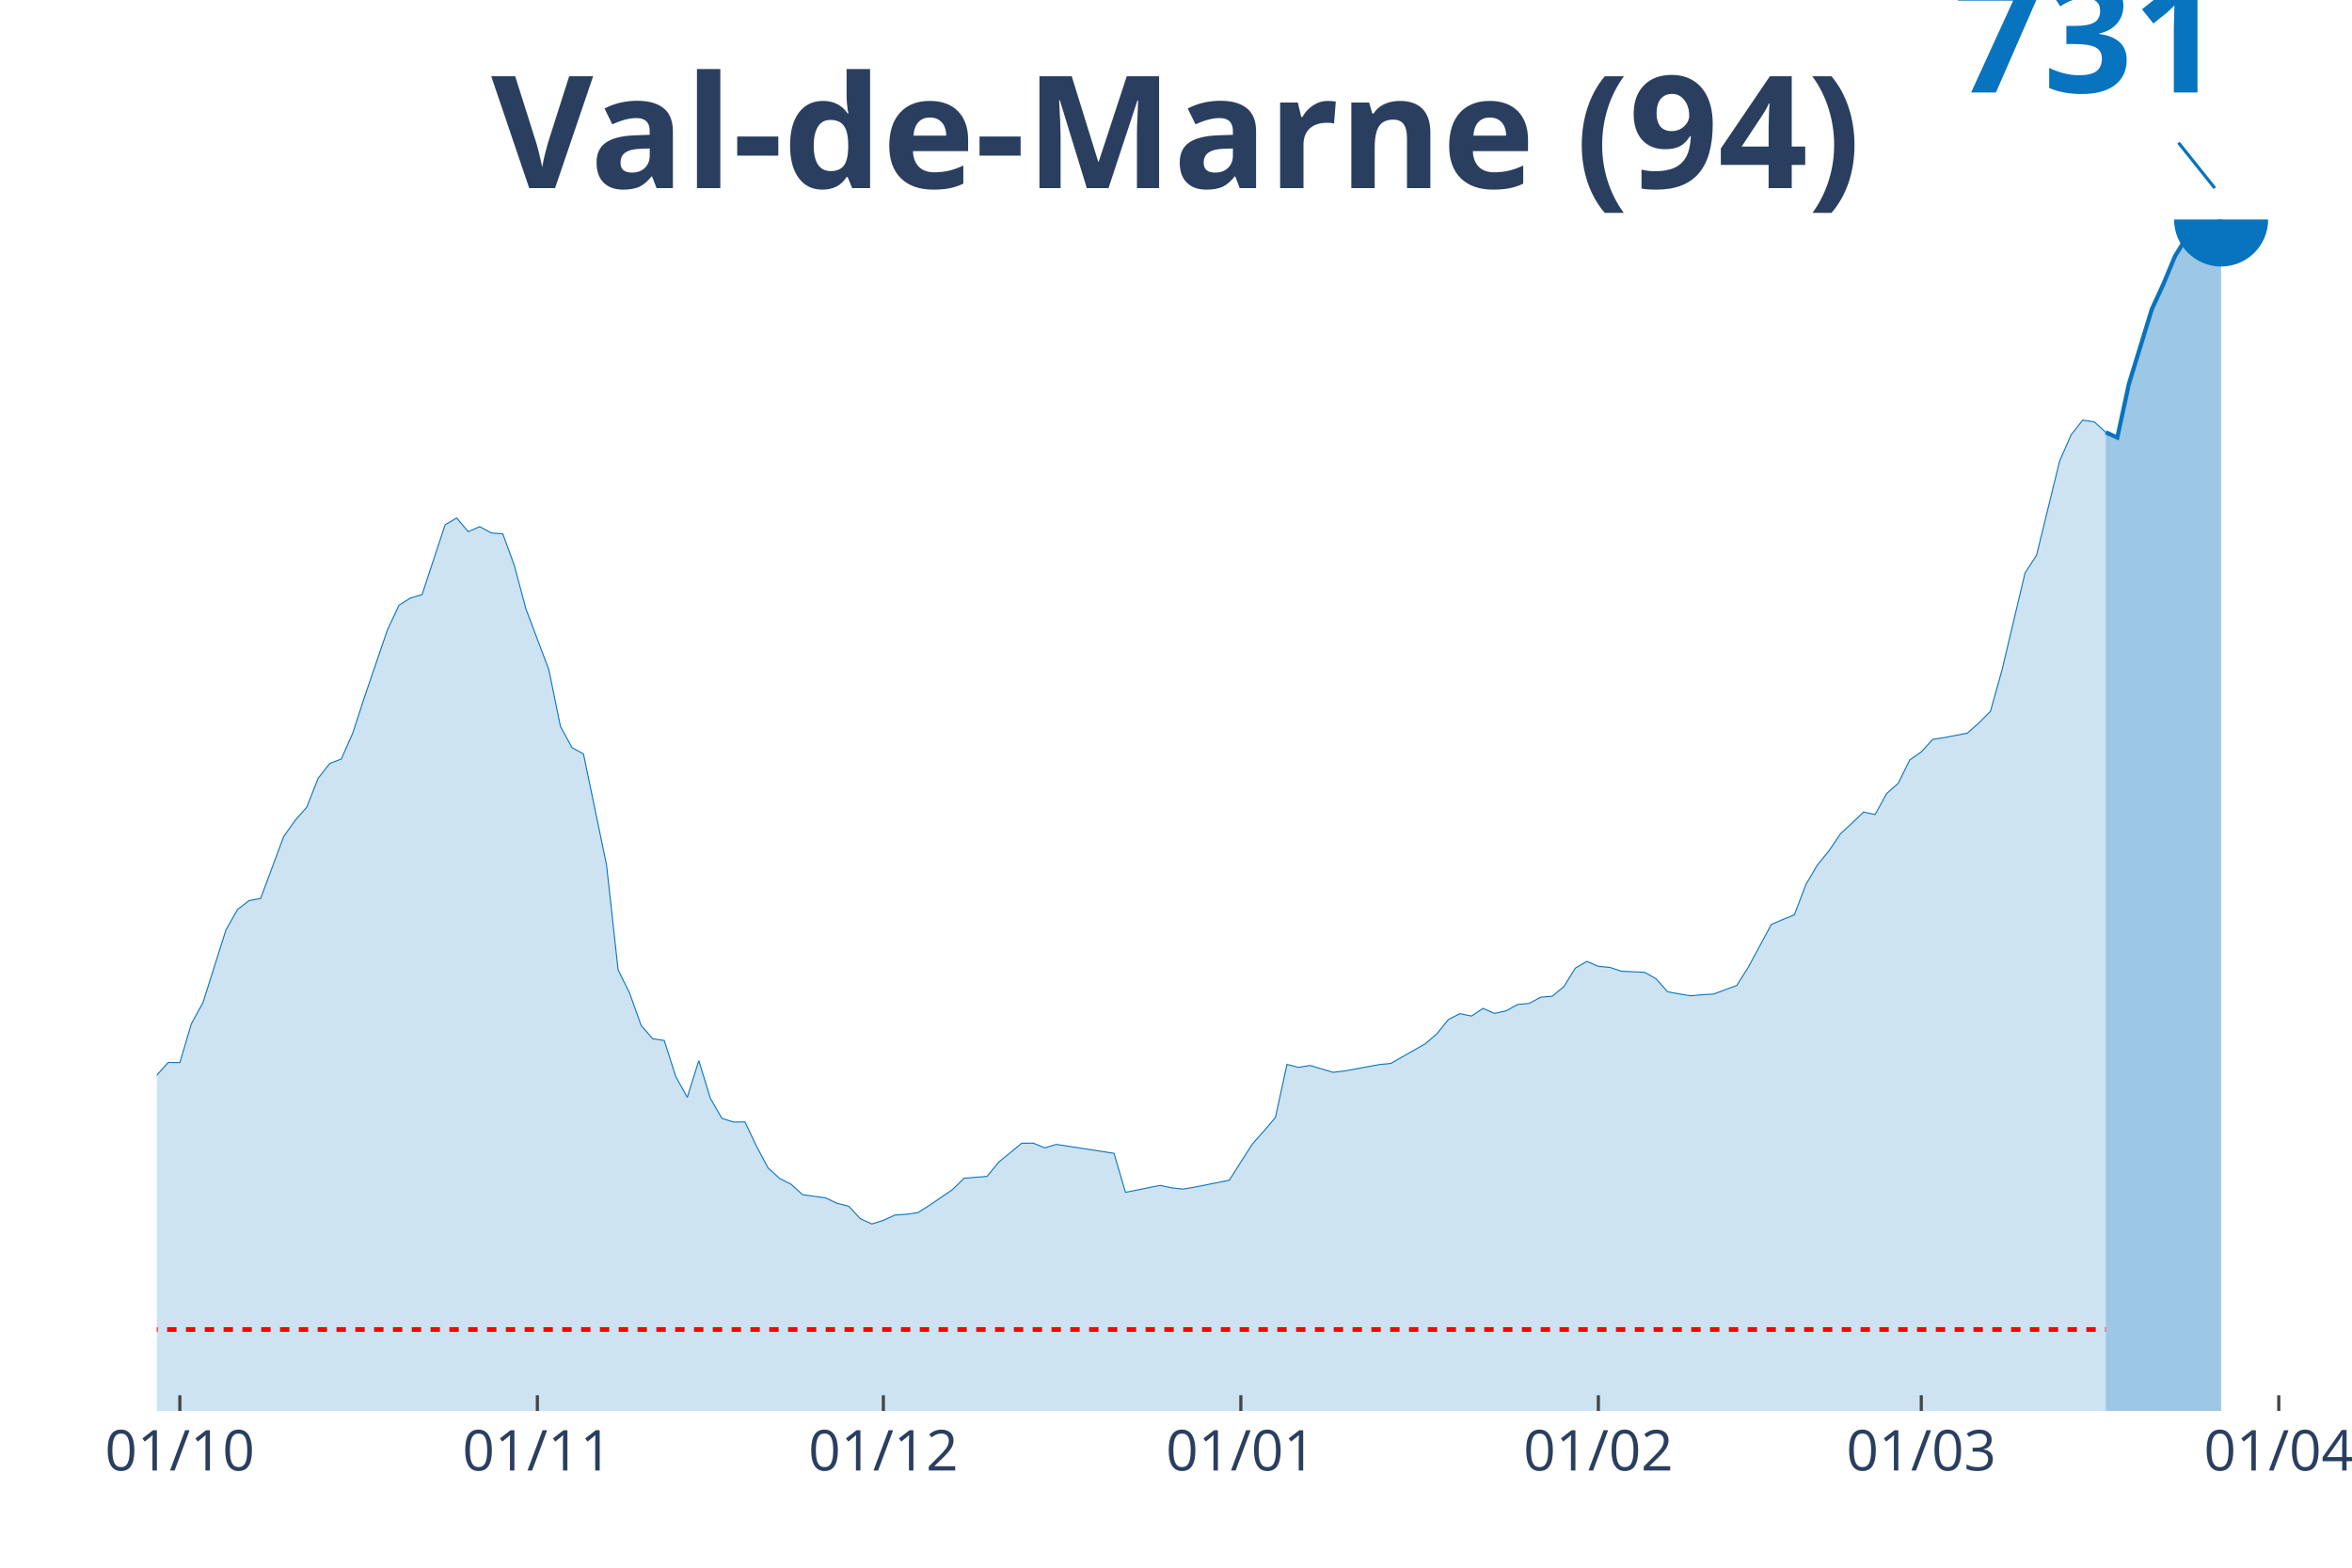
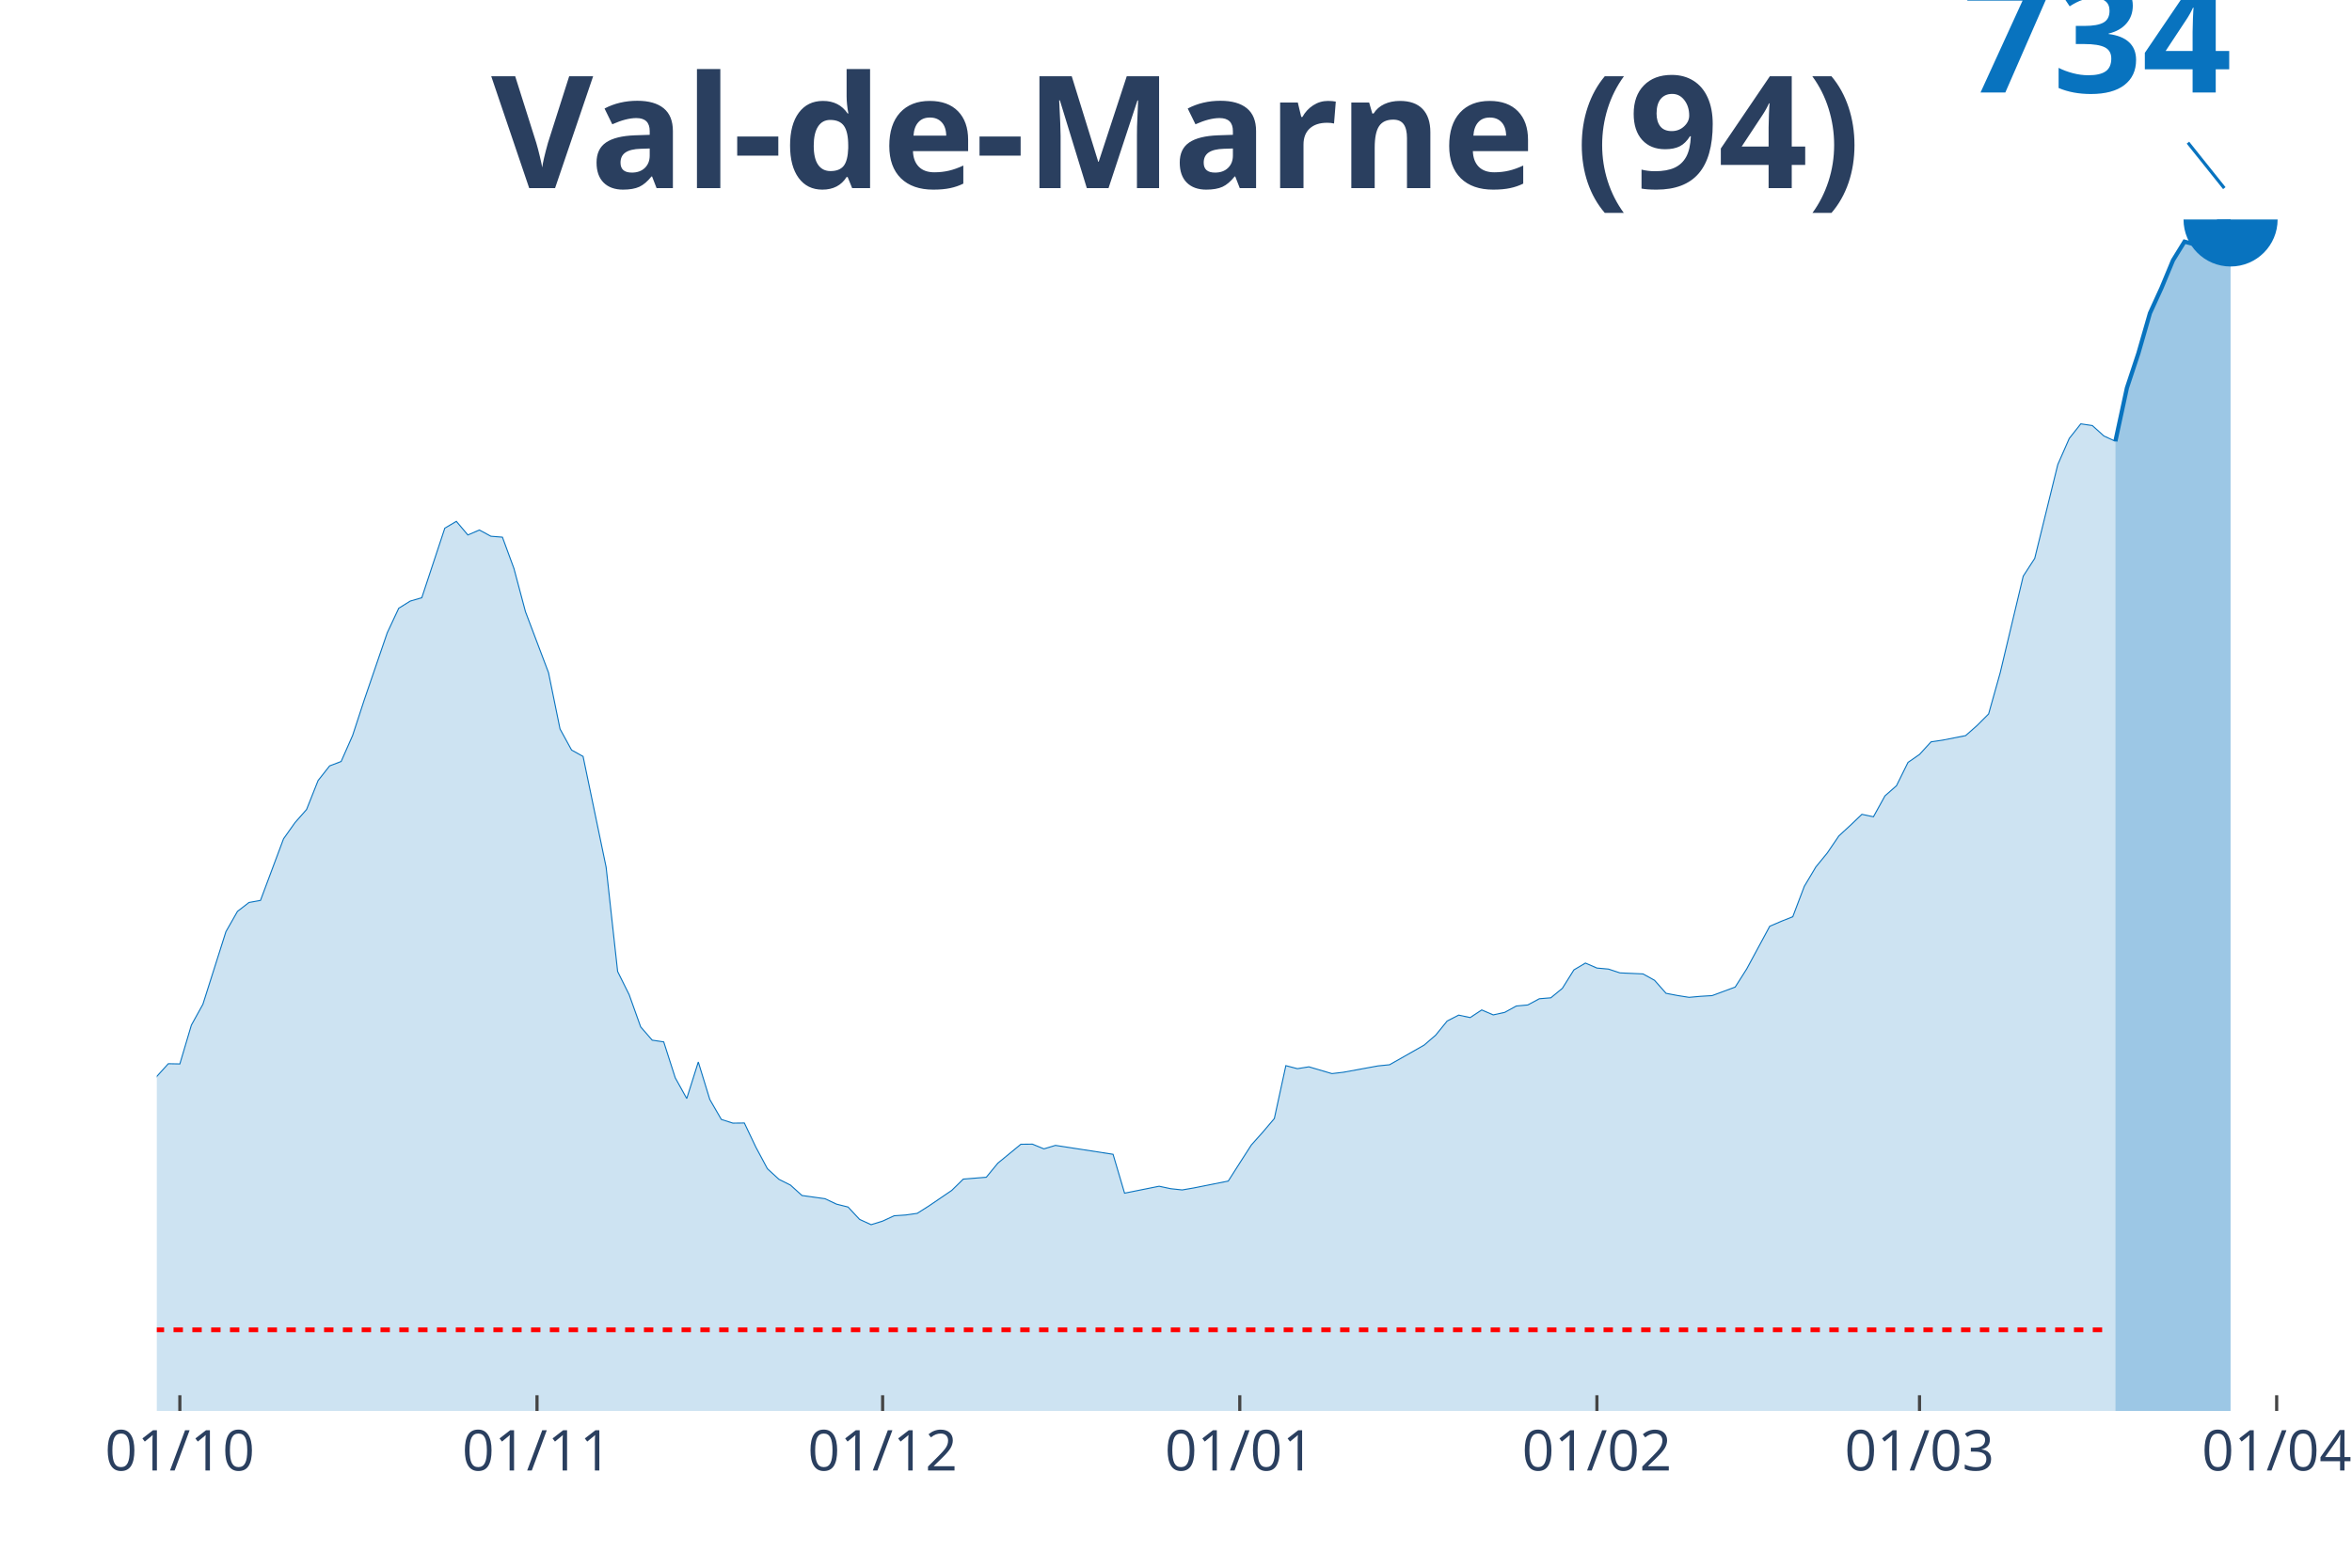
<svg xmlns="http://www.w3.org/2000/svg" class="main-svg" width="1125" height="750" style="" viewBox="0 0 750 500">
  <rect x="0" y="0" width="750" height="500" style="fill: rgb(0, 0, 0); fill-opacity: 0;" />
-   <defs id="defs-f62439">
+   <defs id="defs-639689">
    <g class="clips">
-       <clipPath id="clipf62439xyplot" class="plotclip">
-         <rect width="684" height="380" />
+       <clipPath id="clip639689xyplot" class="plotclip">
+         <rect width="687" height="380" />
      </clipPath>
-       <clipPath class="axesclip" id="clipf62439x">
-         <rect x="50" y="0" width="684" height="500" />
+       <clipPath class="axesclip" id="clip639689x">
+         <rect x="50" y="0" width="687" height="500" />
      </clipPath>
-       <clipPath class="axesclip" id="clipf62439y">
+       <clipPath class="axesclip" id="clip639689y">
        <rect x="0" y="70" width="750" height="380" />
      </clipPath>
-       <clipPath class="axesclip" id="clipf62439xy">
-         <rect x="50" y="70" width="684" height="380" />
+       <clipPath class="axesclip" id="clip639689xy">
+         <rect x="50" y="70" width="687" height="380" />
      </clipPath>
    </g>
    <g class="gradients" />
  </defs>
  <g class="bglayer">
-     <rect class="bg" x="50" y="70" width="684" height="380" style="fill: rgb(0, 0, 0); fill-opacity: 0; stroke-width: 0;" />
+     <rect class="bg" x="50" y="70" width="687" height="380" style="fill: rgb(0, 0, 0); fill-opacity: 0; stroke-width: 0;" />
  </g>
  <g class="layer-below">
    <g class="imagelayer" />
    <g class="shapelayer" />
  </g>
  <g class="cartesianlayer">
    <g class="subplot xy">
      <g class="layer-subplot">
        <g class="shapelayer" />
        <g class="imagelayer" />
      </g>
      <g class="gridlayer">
        <g class="x">
          <path class="xgrid crisp" transform="translate(57.35,0)" d="M0,70v380" style="stroke: rgb(255, 255, 255); stroke-opacity: 1; stroke-width: 1px;" />
-           <path class="xgrid crisp" transform="translate(171.35,0)" d="M0,70v380" style="stroke: rgb(255, 255, 255); stroke-opacity: 1; stroke-width: 1px;" />
-           <path class="xgrid crisp" transform="translate(281.68,0)" d="M0,70v380" style="stroke: rgb(255, 255, 255); stroke-opacity: 1; stroke-width: 1px;" />
-           <path class="xgrid crisp" transform="translate(395.68,0)" d="M0,70v380" style="stroke: rgb(255, 255, 255); stroke-opacity: 1; stroke-width: 1px;" />
-           <path class="xgrid crisp" transform="translate(509.68,0)" d="M0,70v380" style="stroke: rgb(255, 255, 255); stroke-opacity: 1; stroke-width: 1px;" />
-           <path class="xgrid crisp" transform="translate(612.65,0)" d="M0,70v380" style="stroke: rgb(255, 255, 255); stroke-opacity: 1; stroke-width: 1px;" />
-           <path class="xgrid crisp" transform="translate(726.65,0)" d="M0,70v380" style="stroke: rgb(255, 255, 255); stroke-opacity: 1; stroke-width: 1px;" />
+           <path class="xgrid crisp" transform="translate(171.24,0)" d="M0,70v380" style="stroke: rgb(255, 255, 255); stroke-opacity: 1; stroke-width: 1px;" />
+           <path class="xgrid crisp" transform="translate(281.45,0)" d="M0,70v380" style="stroke: rgb(255, 255, 255); stroke-opacity: 1; stroke-width: 1px;" />
+           <path class="xgrid crisp" transform="translate(395.34,0)" d="M0,70v380" style="stroke: rgb(255, 255, 255); stroke-opacity: 1; stroke-width: 1px;" />
+           <path class="xgrid crisp" transform="translate(509.22,0)" d="M0,70v380" style="stroke: rgb(255, 255, 255); stroke-opacity: 1; stroke-width: 1px;" />
+           <path class="xgrid crisp" transform="translate(612.09,0)" d="M0,70v380" style="stroke: rgb(255, 255, 255); stroke-opacity: 1; stroke-width: 1px;" />
+           <path class="xgrid crisp" transform="translate(725.98,0)" d="M0,70v380" style="stroke: rgb(255, 255, 255); stroke-opacity: 1; stroke-width: 1px;" />
        </g>
        <g class="y" />
      </g>
      <g class="zerolinelayer" />
      <path class="xlines-below" />
      <path class="ylines-below" />
      <g class="overlines-below" />
      <g class="xaxislayer-below" />
      <g class="yaxislayer-below" />
      <g class="overaxes-below" />
-       <g class="plot" transform="translate(50, 70)" clip-path="url('#clipf62439xyplot')">
+       <g class="plot" transform="translate(50, 70)" clip-path="url('#clip639689xyplot')">
        <g class="scatterlayer mlayer">
-           <g class="trace scatter tracec863e1" style="stroke-miterlimit: 2;">
+           <g class="trace scatter trace263b8f" style="stroke-miterlimit: 2;">
            <g class="fills">
              <g>
-                 <path class="js-fill" d="M621.48,380L-500.13,380L-500.13,372.69L-452.32,375.27L-448.65,375.49L-261.1,372.91L-257.42,372.46L-239.03,368.29L-235.35,367.4L-220.65,364.71L-216.97,365L-187.55,358.24L-183.87,353.81L-176.52,351.7L-172.84,351.37L-154.45,338.14L-150.77,335.7L-147.1,334.97L-143.42,329.57L-128.71,311.4L-125.03,310.25L-121.35,309.84L-117.68,307.37L-110.32,302.34L-106.65,302.71L-95.61,304.12L-91.94,304.04L-88.26,302.68L-84.58,303.34L-69.87,302.05L-66.19,303.23L-58.84,303.38L-55.16,299.87L-47.81,300.5L-44.13,300.35L-36.77,292.22L-33.1,292.44L-29.42,293.63L-25.74,292.81L-18.39,291.93L-14.71,292.7L-11.03,290.45L-7.35,286.75L-3.68,281.84L0,272.9L3.68,268.84L7.35,268.91L11.03,256.5L14.71,249.81L22.06,226.57L25.74,220.07L29.42,217.23L33.1,216.56L40.45,196.83L44.13,191.63L47.81,187.45L51.48,178.18L55.16,173.49L58.84,172.08L62.52,163.73L66.19,152.43L73.55,130.89L77.23,123.02L80.9,120.73L84.58,119.66L91.94,97.38L95.61,95.2L99.29,99.56L102.97,97.97L106.65,99.97L110.32,100.26L114,110.31L117.68,124.13L125.03,143.64L128.71,161.66L132.39,168.43L136.06,170.46L143.42,205.92L147.1,239.32L150.77,246.75L154.45,257.05L158.13,261.3L161.81,261.85L165.48,273.34L169.16,279.99L172.84,268.28L176.52,280.29L180.19,286.68L183.87,287.86L187.55,287.83L191.23,295.58L194.9,302.46L198.58,305.85L202.26,307.7L205.94,311.03L213.29,312.06L216.97,313.8L220.65,314.72L224.32,318.67L228,320.37L231.68,319.23L235.35,317.53L239.03,317.27L242.71,316.75L246.39,314.43L253.74,309.4L257.42,305.78L264.77,305.19L268.45,300.68L275.81,294.62L279.48,294.59L283.16,296.1L286.84,294.99L305.23,297.84L308.9,310.29L319.94,308.07L323.61,308.85L327.29,309.25L330.97,308.63L342,306.41L345.68,300.61L349.35,294.88L353.03,290.74L356.71,286.39L360.39,269.47L364.06,270.43L367.74,269.83L375.1,272.01L378.77,271.57L389.81,269.54L393.48,269.17L404.52,262.89L408.19,259.71L411.87,255.17L415.55,253.28L419.23,254.06L422.9,251.62L426.58,253.21L430.26,252.4L433.94,250.37L437.61,250.03L441.29,248.04L444.97,247.74L448.65,244.71L452.32,238.8L456,236.62L459.68,238.21L463.35,238.54L467.03,239.76L474.39,240.1L478.06,242.13L481.74,246.3L485.42,247L489.1,247.59L492.77,247.26L496.45,247.04L500.13,245.67L503.81,244.31L507.48,238.51L514.84,224.84L518.52,223.25L522.19,221.77L525.87,212.06L529.55,205.85L533.23,201.34L536.9,195.91L540.58,192.51L544.26,189L547.94,189.78L551.61,183.09L555.29,179.84L558.97,172.38L562.65,169.83L566.32,165.8L570,165.25L577.35,163.81L581.03,160.56L584.71,156.86L588.39,143.71L595.74,112.75L599.42,107.06L606.77,77.03L610.45,68.64L614.13,63.99L617.81,64.54L621.48,67.87" style="fill: rgb(8, 115, 191); fill-opacity: 0.2; stroke-width: 0;" />
+                 <path class="js-fill" d="M624.55,380L-499.64,380L-499.64,372.71L-451.88,375.29L-448.2,375.51L-260.84,372.93L-257.17,372.49L-238.8,368.33L-235.12,367.45L-220.43,364.76L-216.75,365.06L-187.36,358.32L-183.69,353.91L-176.34,351.81L-172.67,351.48L-154.3,338.3L-150.63,335.87L-146.95,335.14L-143.28,329.76L-128.58,311.66L-124.91,310.51L-121.24,310.11L-117.56,307.64L-106.54,303.01L-102.87,303.82L-91.84,304.33L-88.17,302.97L-80.82,303.15L-77.15,302.97L-69.8,302.34L-66.13,303.52L-58.78,303.67L-55.11,300.17L-47.76,300.8L-44.09,300.65L-36.74,292.55L-33.06,292.77L-29.39,293.95L-25.72,293.14L-18.37,292.26L-14.7,293.03L-11.02,290.79L-7.35,287.11L-3.67,282.21L0,273.31L3.67,269.26L7.35,269.33L11.02,256.96L14.7,250.3L22.04,227.15L25.72,220.68L29.39,217.84L33.06,217.18L40.41,197.53L44.09,192.34L47.76,188.18L51.43,178.94L55.11,174.27L58.78,172.87L62.45,164.55L66.13,153.29L73.48,131.83L77.15,123.99L80.82,121.71L84.5,120.64L91.84,98.45L95.52,96.28L99.19,100.62L102.87,99.04L106.54,101.03L110.21,101.32L113.89,111.33L117.56,125.1L124.91,144.53L128.58,162.49L132.26,169.22L135.93,171.25L143.28,206.58L146.95,239.85L150.63,247.25L154.3,257.52L157.97,261.75L161.65,262.3L165.32,273.75L168.99,280.37L172.67,268.71L176.34,280.67L180.02,287.03L183.69,288.21L187.36,288.17L191.04,295.9L194.71,302.75L198.39,306.13L202.06,307.97L205.73,311.29L213.08,312.32L216.75,314.05L220.43,314.97L224.1,318.91L227.78,320.6L231.45,319.46L235.12,317.76L238.8,317.51L242.47,316.99L246.14,314.67L253.49,309.67L257.17,306.06L264.51,305.47L268.19,300.98L275.53,294.95L279.21,294.91L282.88,296.42L286.56,295.31L304.93,298.15L308.6,310.55L319.62,308.34L323.29,309.12L326.97,309.52L330.64,308.89L341.66,306.69L345.34,300.91L349.01,295.2L352.68,291.08L356.36,286.74L360.03,269.88L363.71,270.84L367.38,270.25L374.73,272.42L378.4,271.98L389.42,269.96L393.1,269.59L404.12,263.33L407.79,260.17L411.47,255.64L415.14,253.76L418.81,254.54L422.49,252.11L426.16,253.69L429.83,252.88L433.51,250.86L437.18,250.52L440.86,248.54L444.53,248.24L448.2,245.22L451.88,239.34L455.55,237.16L459.22,238.75L462.9,239.08L466.57,240.29L473.92,240.62L477.59,242.65L481.27,246.81L484.94,247.51L488.61,248.09L492.29,247.76L495.96,247.54L499.64,246.18L503.31,244.82L506.98,239.04L514.33,225.42L518.01,223.84L521.68,222.37L525.35,212.69L529.03,206.51L532.7,202.02L536.37,196.61L540.05,193.22L543.72,189.72L547.4,190.5L551.07,183.84L554.74,180.6L558.42,173.16L562.09,170.62L565.76,166.61L569.44,166.06L576.79,164.62L580.46,161.38L584.13,157.7L587.81,144.6L595.16,113.76L598.83,108.09L606.18,78.17L609.85,69.82L613.52,65.18L617.2,65.73L620.87,69.04L624.55,70.74" style="fill: rgb(8, 115, 191); fill-opacity: 0.2; stroke-width: 0;" />
              </g>
            </g>
            <g class="errorbars" />
            <g class="lines">
-               <path class="js-line" d="M-500.13,372.69L-452.32,375.27L-448.65,375.49L-261.1,372.91L-257.42,372.46L-239.03,368.29L-235.35,367.4L-220.65,364.71L-216.97,365L-187.55,358.24L-183.87,353.81L-176.52,351.7L-172.84,351.37L-154.45,338.14L-150.77,335.7L-147.1,334.97L-143.42,329.57L-128.71,311.4L-125.03,310.25L-121.35,309.84L-117.68,307.37L-110.32,302.34L-106.65,302.71L-95.61,304.12L-91.94,304.04L-88.26,302.68L-84.58,303.34L-69.87,302.05L-66.19,303.23L-58.84,303.38L-55.16,299.87L-47.81,300.5L-44.13,300.35L-36.77,292.22L-33.1,292.44L-29.42,293.63L-25.74,292.81L-18.39,291.93L-14.71,292.7L-11.03,290.45L-7.35,286.75L-3.68,281.84L0,272.9L3.68,268.84L7.35,268.91L11.03,256.5L14.71,249.81L22.06,226.57L25.74,220.07L29.42,217.23L33.1,216.56L40.45,196.83L44.13,191.63L47.81,187.45L51.48,178.18L55.16,173.49L58.84,172.08L62.52,163.73L66.19,152.43L73.55,130.89L77.23,123.02L80.9,120.73L84.58,119.66L91.94,97.38L95.61,95.2L99.29,99.56L102.97,97.97L106.65,99.97L110.32,100.26L114,110.31L117.68,124.13L125.03,143.64L128.71,161.66L132.39,168.43L136.06,170.46L143.42,205.92L147.1,239.32L150.77,246.75L154.45,257.05L158.13,261.3L161.81,261.85L165.48,273.34L169.16,279.99L172.84,268.28L176.52,280.29L180.19,286.68L183.87,287.86L187.55,287.83L191.23,295.58L194.9,302.46L198.58,305.85L202.26,307.7L205.94,311.03L213.29,312.06L216.97,313.8L220.65,314.72L224.32,318.67L228,320.37L231.68,319.23L235.35,317.53L239.03,317.27L242.71,316.75L246.39,314.43L253.74,309.4L257.42,305.78L264.77,305.19L268.45,300.68L275.81,294.62L279.48,294.59L283.16,296.1L286.84,294.99L305.23,297.84L308.9,310.29L319.94,308.07L323.61,308.85L327.29,309.25L330.97,308.63L342,306.41L345.68,300.61L349.35,294.88L353.03,290.74L356.71,286.39L360.39,269.47L364.06,270.43L367.74,269.83L375.1,272.01L378.77,271.57L389.81,269.54L393.48,269.17L404.52,262.89L408.19,259.71L411.87,255.17L415.55,253.28L419.23,254.06L422.9,251.62L426.58,253.21L430.26,252.4L433.94,250.37L437.61,250.03L441.29,248.04L444.97,247.74L448.65,244.71L452.32,238.8L456,236.62L459.68,238.21L463.35,238.54L467.03,239.76L474.39,240.1L478.06,242.13L481.74,246.3L485.42,247L489.1,247.59L492.77,247.26L496.45,247.04L500.13,245.67L503.81,244.31L507.48,238.51L514.84,224.84L518.52,223.25L522.19,221.77L525.87,212.06L529.55,205.85L533.23,201.34L536.9,195.91L540.58,192.51L544.26,189L547.94,189.78L551.61,183.09L555.29,179.84L558.97,172.38L562.65,169.83L566.32,165.8L570,165.25L577.35,163.81L581.03,160.56L584.71,156.86L588.39,143.71L595.74,112.75L599.42,107.06L606.77,77.03L610.45,68.64L614.13,63.99L617.81,64.54L621.48,67.87" style="vector-effect: non-scaling-stroke; fill: none; stroke: rgb(8, 115, 191); stroke-opacity: 1; stroke-width: 0.5px; opacity: 1;" />
+               <path class="js-line" d="M-499.64,372.71L-451.88,375.29L-448.2,375.51L-260.84,372.93L-257.17,372.49L-238.8,368.33L-235.12,367.45L-220.43,364.76L-216.75,365.06L-187.36,358.32L-183.69,353.91L-176.34,351.81L-172.67,351.48L-154.3,338.3L-150.63,335.87L-146.95,335.14L-143.28,329.76L-128.58,311.66L-124.91,310.51L-121.24,310.11L-117.56,307.64L-106.54,303.01L-102.87,303.82L-91.84,304.33L-88.17,302.97L-80.82,303.15L-77.15,302.97L-69.8,302.34L-66.13,303.52L-58.78,303.67L-55.11,300.17L-47.76,300.8L-44.09,300.65L-36.74,292.55L-33.06,292.77L-29.39,293.95L-25.72,293.14L-18.37,292.26L-14.7,293.03L-11.02,290.79L-7.35,287.11L-3.67,282.21L0,273.31L3.67,269.26L7.35,269.33L11.02,256.96L14.7,250.3L22.04,227.15L25.72,220.68L29.39,217.84L33.06,217.18L40.41,197.53L44.09,192.34L47.76,188.18L51.43,178.94L55.11,174.27L58.78,172.87L62.45,164.55L66.13,153.29L73.48,131.83L77.15,123.99L80.82,121.71L84.5,120.64L91.84,98.45L95.52,96.28L99.19,100.62L102.87,99.04L106.54,101.03L110.21,101.32L113.89,111.33L117.56,125.1L124.91,144.53L128.58,162.49L132.26,169.22L135.93,171.25L143.28,206.58L146.95,239.85L150.63,247.25L154.3,257.52L157.97,261.75L161.65,262.3L165.32,273.75L168.99,280.37L172.67,268.71L176.34,280.67L180.02,287.03L183.69,288.21L187.36,288.17L191.04,295.9L194.71,302.75L198.39,306.13L202.06,307.97L205.73,311.29L213.08,312.32L216.75,314.05L220.43,314.97L224.1,318.91L227.78,320.6L231.45,319.46L235.12,317.76L238.8,317.51L242.47,316.99L246.14,314.67L253.49,309.67L257.17,306.06L264.51,305.47L268.19,300.98L275.53,294.95L279.21,294.91L282.88,296.42L286.56,295.31L304.93,298.15L308.6,310.55L319.62,308.34L323.29,309.12L326.97,309.52L330.64,308.89L341.66,306.69L345.34,300.91L349.01,295.2L352.68,291.08L356.36,286.74L360.03,269.88L363.71,270.84L367.38,270.25L374.73,272.42L378.4,271.98L389.42,269.96L393.1,269.59L404.12,263.33L407.79,260.17L411.47,255.64L415.14,253.76L418.81,254.54L422.49,252.11L426.16,253.69L429.83,252.88L433.51,250.86L437.18,250.52L440.86,248.54L444.53,248.24L448.2,245.22L451.88,239.34L455.55,237.16L459.22,238.75L462.9,239.08L466.57,240.29L473.92,240.62L477.59,242.65L481.27,246.81L484.94,247.51L488.61,248.09L492.29,247.76L495.96,247.54L499.64,246.18L503.31,244.82L506.98,239.04L514.33,225.42L518.01,223.84L521.68,222.37L525.35,212.69L529.03,206.51L532.7,202.02L536.37,196.61L540.05,193.22L543.72,189.72L547.4,190.5L551.07,183.84L554.74,180.6L558.42,173.16L562.09,170.62L565.76,166.61L569.44,166.06L576.79,164.62L580.46,161.38L584.13,157.7L587.81,144.6L595.16,113.76L598.83,108.09L606.18,78.17L609.85,69.82L613.52,65.18L617.2,65.73L620.87,69.04L624.55,70.74" style="vector-effect: non-scaling-stroke; fill: none; stroke: rgb(8, 115, 191); stroke-opacity: 1; stroke-width: 0.5px; opacity: 1;" />
            </g>
            <g class="points" />
            <g class="text" />
          </g>
-           <g class="trace scatter trace1ab542" style="stroke-miterlimit: 2;">
+           <g class="trace scatter trace71515c" style="stroke-miterlimit: 2;">
            <g class="fills">
              <g>
-                 <path class="js-fill" d="M658.26,380L621.48,380L621.48,67.87L625.16,69.56L628.84,52.5L636.19,28.56L639.87,20.58L643.55,11.71L647.23,5.76L654.58,7.61L658.26,0" style="fill: rgb(8, 115, 191); fill-opacity: 0.4; stroke-width: 0;" />
+                 <path class="js-fill" d="M661.28,380L624.55,380L624.55,70.74L628.22,53.73L631.89,42.66L635.57,29.88L639.24,21.86L642.91,13.03L646.59,7.07L650.26,8.06L653.94,8.24L657.61,0.26L661.28,0" style="fill: rgb(8, 115, 191); fill-opacity: 0.4; stroke-width: 0;" />
              </g>
            </g>
            <g class="errorbars" />
            <g class="lines">
-               <path class="js-line" d="M621.48,67.87L625.16,69.56L628.84,52.5L636.19,28.56L639.87,20.58L643.55,11.71L647.23,5.76L654.58,7.61L658.26,0" style="vector-effect: non-scaling-stroke; fill: none; stroke: rgb(8, 115, 191); stroke-opacity: 1; stroke-width: 2px; opacity: 1;" />
+               <path class="js-line" d="M624.55,70.74L628.22,53.73L631.89,42.66L635.57,29.88L639.24,21.86L642.91,13.03L646.59,7.07L650.26,8.06L653.94,8.24L657.61,0.26L661.28,0" style="vector-effect: non-scaling-stroke; fill: none; stroke: rgb(8, 115, 191); stroke-opacity: 1; stroke-width: 2px; opacity: 1;" />
            </g>
            <g class="points" />
            <g class="text" />
          </g>
-           <g class="trace scatter trace29d0e8" style="stroke-miterlimit: 2; opacity: 1;">
+           <g class="trace scatter trace61fb7f" style="stroke-miterlimit: 2; opacity: 1;">
            <g class="fills" />
            <g class="errorbars" />
            <g class="lines" />
            <g class="points">
-               <path class="point" transform="translate(658.26,0)" d="M15,0A15,15 0 1,1 0,-15A15,15 0 0,1 15,0Z" style="opacity: 1; stroke-width: 0px; fill: rgb(8, 115, 191); fill-opacity: 1;" />
+               <path class="point" transform="translate(661.28,0)" d="M15,0A15,15 0 1,1 0,-15A15,15 0 0,1 15,0Z" style="opacity: 1; stroke-width: 0px; fill: rgb(8, 115, 191); fill-opacity: 1;" />
            </g>
            <g class="text" />
          </g>
        </g>
      </g>
      <g class="overplot" />
      <path class="xlines-above crisp" style="fill: none; stroke-width: 1px; stroke: rgb(0, 0, 0); stroke-opacity: 0;" d="" />
      <path class="ylines-above crisp" style="fill: none;" d="M0,0" />
      <g class="overlines-above" />
      <g class="xaxislayer-above">
        <path class="xtick ticks crisp" d="M0,450v-5" transform="translate(57.35,0)" style="stroke: rgb(68, 68, 68); stroke-opacity: 1; stroke-width: 1px;" />
-         <path class="xtick ticks crisp" d="M0,450v-5" transform="translate(171.35,0)" style="stroke: rgb(68, 68, 68); stroke-opacity: 1; stroke-width: 1px;" />
-         <path class="xtick ticks crisp" d="M0,450v-5" transform="translate(281.68,0)" style="stroke: rgb(68, 68, 68); stroke-opacity: 1; stroke-width: 1px;" />
-         <path class="xtick ticks crisp" d="M0,450v-5" transform="translate(395.68,0)" style="stroke: rgb(68, 68, 68); stroke-opacity: 1; stroke-width: 1px;" />
-         <path class="xtick ticks crisp" d="M0,450v-5" transform="translate(509.68,0)" style="stroke: rgb(68, 68, 68); stroke-opacity: 1; stroke-width: 1px;" />
-         <path class="xtick ticks crisp" d="M0,450v-5" transform="translate(612.65,0)" style="stroke: rgb(68, 68, 68); stroke-opacity: 1; stroke-width: 1px;" />
-         <path class="xtick ticks crisp" d="M0,450v-5" transform="translate(726.65,0)" style="stroke: rgb(68, 68, 68); stroke-opacity: 1; stroke-width: 1px;" />
+         <path class="xtick ticks crisp" d="M0,450v-5" transform="translate(171.24,0)" style="stroke: rgb(68, 68, 68); stroke-opacity: 1; stroke-width: 1px;" />
+         <path class="xtick ticks crisp" d="M0,450v-5" transform="translate(281.45,0)" style="stroke: rgb(68, 68, 68); stroke-opacity: 1; stroke-width: 1px;" />
+         <path class="xtick ticks crisp" d="M0,450v-5" transform="translate(395.34,0)" style="stroke: rgb(68, 68, 68); stroke-opacity: 1; stroke-width: 1px;" />
+         <path class="xtick ticks crisp" d="M0,450v-5" transform="translate(509.22,0)" style="stroke: rgb(68, 68, 68); stroke-opacity: 1; stroke-width: 1px;" />
+         <path class="xtick ticks crisp" d="M0,450v-5" transform="translate(612.09,0)" style="stroke: rgb(68, 68, 68); stroke-opacity: 1; stroke-width: 1px;" />
+         <path class="xtick ticks crisp" d="M0,450v-5" transform="translate(725.98,0)" style="stroke: rgb(68, 68, 68); stroke-opacity: 1; stroke-width: 1px;" />
        <g class="xtick">
          <text text-anchor="middle" x="0" y="469" transform="translate(57.35,0)" style="font-family: 'Open Sans', verdana, arial, sans-serif; font-size: 18px; fill: rgb(42, 63, 95); fill-opacity: 1; white-space: pre;">01/10</text>
        </g>
        <g class="xtick">
-           <text text-anchor="middle" x="0" y="469" transform="translate(171.35,0)" style="font-family: 'Open Sans', verdana, arial, sans-serif; font-size: 18px; fill: rgb(42, 63, 95); fill-opacity: 1; white-space: pre;">01/11</text>
+           <text text-anchor="middle" x="0" y="469" transform="translate(171.24,0)" style="font-family: 'Open Sans', verdana, arial, sans-serif; font-size: 18px; fill: rgb(42, 63, 95); fill-opacity: 1; white-space: pre;">01/11</text>
        </g>
        <g class="xtick">
-           <text text-anchor="middle" x="0" y="469" transform="translate(281.68,0)" style="font-family: 'Open Sans', verdana, arial, sans-serif; font-size: 18px; fill: rgb(42, 63, 95); fill-opacity: 1; white-space: pre;">01/12</text>
+           <text text-anchor="middle" x="0" y="469" transform="translate(281.45,0)" style="font-family: 'Open Sans', verdana, arial, sans-serif; font-size: 18px; fill: rgb(42, 63, 95); fill-opacity: 1; white-space: pre;">01/12</text>
        </g>
        <g class="xtick">
-           <text text-anchor="middle" x="0" y="469" transform="translate(395.68,0)" style="font-family: 'Open Sans', verdana, arial, sans-serif; font-size: 18px; fill: rgb(42, 63, 95); fill-opacity: 1; white-space: pre;">01/01</text>
+           <text text-anchor="middle" x="0" y="469" transform="translate(395.34,0)" style="font-family: 'Open Sans', verdana, arial, sans-serif; font-size: 18px; fill: rgb(42, 63, 95); fill-opacity: 1; white-space: pre;">01/01</text>
        </g>
        <g class="xtick">
-           <text text-anchor="middle" x="0" y="469" transform="translate(509.68,0)" style="font-family: 'Open Sans', verdana, arial, sans-serif; font-size: 18px; fill: rgb(42, 63, 95); fill-opacity: 1; white-space: pre;">01/02</text>
+           <text text-anchor="middle" x="0" y="469" transform="translate(509.22,0)" style="font-family: 'Open Sans', verdana, arial, sans-serif; font-size: 18px; fill: rgb(42, 63, 95); fill-opacity: 1; white-space: pre;">01/02</text>
        </g>
        <g class="xtick">
-           <text text-anchor="middle" x="0" y="469" transform="translate(612.65,0)" style="font-family: 'Open Sans', verdana, arial, sans-serif; font-size: 18px; fill: rgb(42, 63, 95); fill-opacity: 1; white-space: pre;">01/03</text>
+           <text text-anchor="middle" x="0" y="469" transform="translate(612.09,0)" style="font-family: 'Open Sans', verdana, arial, sans-serif; font-size: 18px; fill: rgb(42, 63, 95); fill-opacity: 1; white-space: pre;">01/03</text>
        </g>
        <g class="xtick">
-           <text text-anchor="middle" x="0" y="469" transform="translate(726.65,0)" style="font-family: 'Open Sans', verdana, arial, sans-serif; font-size: 18px; fill: rgb(42, 63, 95); fill-opacity: 1; white-space: pre;">01/04</text>
+           <text text-anchor="middle" x="0" y="469" transform="translate(725.98,0)" style="font-family: 'Open Sans', verdana, arial, sans-serif; font-size: 18px; fill: rgb(42, 63, 95); fill-opacity: 1; white-space: pre;">01/04</text>
        </g>
      </g>
      <g class="yaxislayer-above" />
      <g class="overaxes-above" />
    </g>
  </g>
  <g class="polarlayer" />
  <g class="ternarylayer" />
  <g class="geolayer" />
  <g class="funnelarealayer" />
  <g class="pielayer" />
  <g class="treemaplayer" />
  <g class="sunburstlayer" />
  <g class="glimages" />
-   <defs id="topdefs-f62439">
+   <defs id="topdefs-639689">
    <g class="clips" />
  </defs>
  <g class="layer-above">
    <g class="imagelayer" />
    <g class="shapelayer">
-       <path data-index="0" fill-rule="evenodd" d="M-2016.71,424.03L671.48,424.03" clip-path="url('#clipf62439xy')" style="opacity: 1; stroke: rgb(255, 0, 0); stroke-opacity: 1; fill: rgb(0, 0, 0); fill-opacity: 0; stroke-dasharray: 3px, 3px; stroke-width: 1.5px;" />
+       <path data-index="0" fill-rule="evenodd" d="M-2014.67,424.13L670.87,424.13" clip-path="url('#clip639689xy')" style="opacity: 1; stroke: rgb(255, 0, 0); stroke-opacity: 1; fill: rgb(0, 0, 0); fill-opacity: 0; stroke-dasharray: 3px, 3px; stroke-width: 1.5px;" />
    </g>
  </g>
  <g class="infolayer">
    <g class="g-gtitle">
      <text class="gtitle" x="375" y="25" text-anchor="middle" dy="0.7em" style="font-family: 'Open Sans', verdana, arial, sans-serif; font-size: 50px; fill: rgb(42, 63, 95); opacity: 1; font-weight: normal; white-space: pre;">
        <tspan style="font-weight:bold">Val-de-Marne (94)</tspan>
      </text>
    </g>
    <g class="g-xtitle" />
    <g class="annotation" data-index="0" style="opacity: 1;">
-       <g class="annotation-text-g" transform="rotate(0,666.26,10)">
-         <g class="cursor-pointer" transform="translate(608, -26)">
+       <g class="annotation-text-g" transform="rotate(0,669.28,10)">
+         <g class="cursor-pointer" transform="translate(611, -26)">
          <rect class="bg" x="0.5" y="0.5" width="115" height="71" style="stroke-width: 1px; stroke: rgb(0, 0, 0); stroke-opacity: 0; fill: rgb(255, 255, 255); fill-opacity: 0.6;" />
          <text class="annotation-text" text-anchor="middle" x="57.812" y="55.5" style="font-family: 'Open Sans', verdana, arial, sans-serif; font-size: 50px; fill: rgb(8, 115, 191); fill-opacity: 1; white-space: pre;">
-             <tspan style="font-weight:bold">731 </tspan>
+             <tspan style="font-weight:bold">734 </tspan>
          </text>
        </g>
      </g>
      <g class="annotation-arrow-g" style="opacity: 1;">
-         <path d="M694.66,45.5L706.26,60" style="stroke-width: 1px; stroke: rgb(8, 115, 191); stroke-opacity: 1; stroke-dasharray: 0px, 0px, 18.569px, 18.569px;" />
+         <path d="M697.68,45.5L709.28,60" style="stroke-width: 1px; stroke: rgb(8, 115, 191); stroke-opacity: 1; stroke-dasharray: 0px, 0px, 18.569px, 18.569px;" />
      </g>
    </g>
  </g>
</svg>
